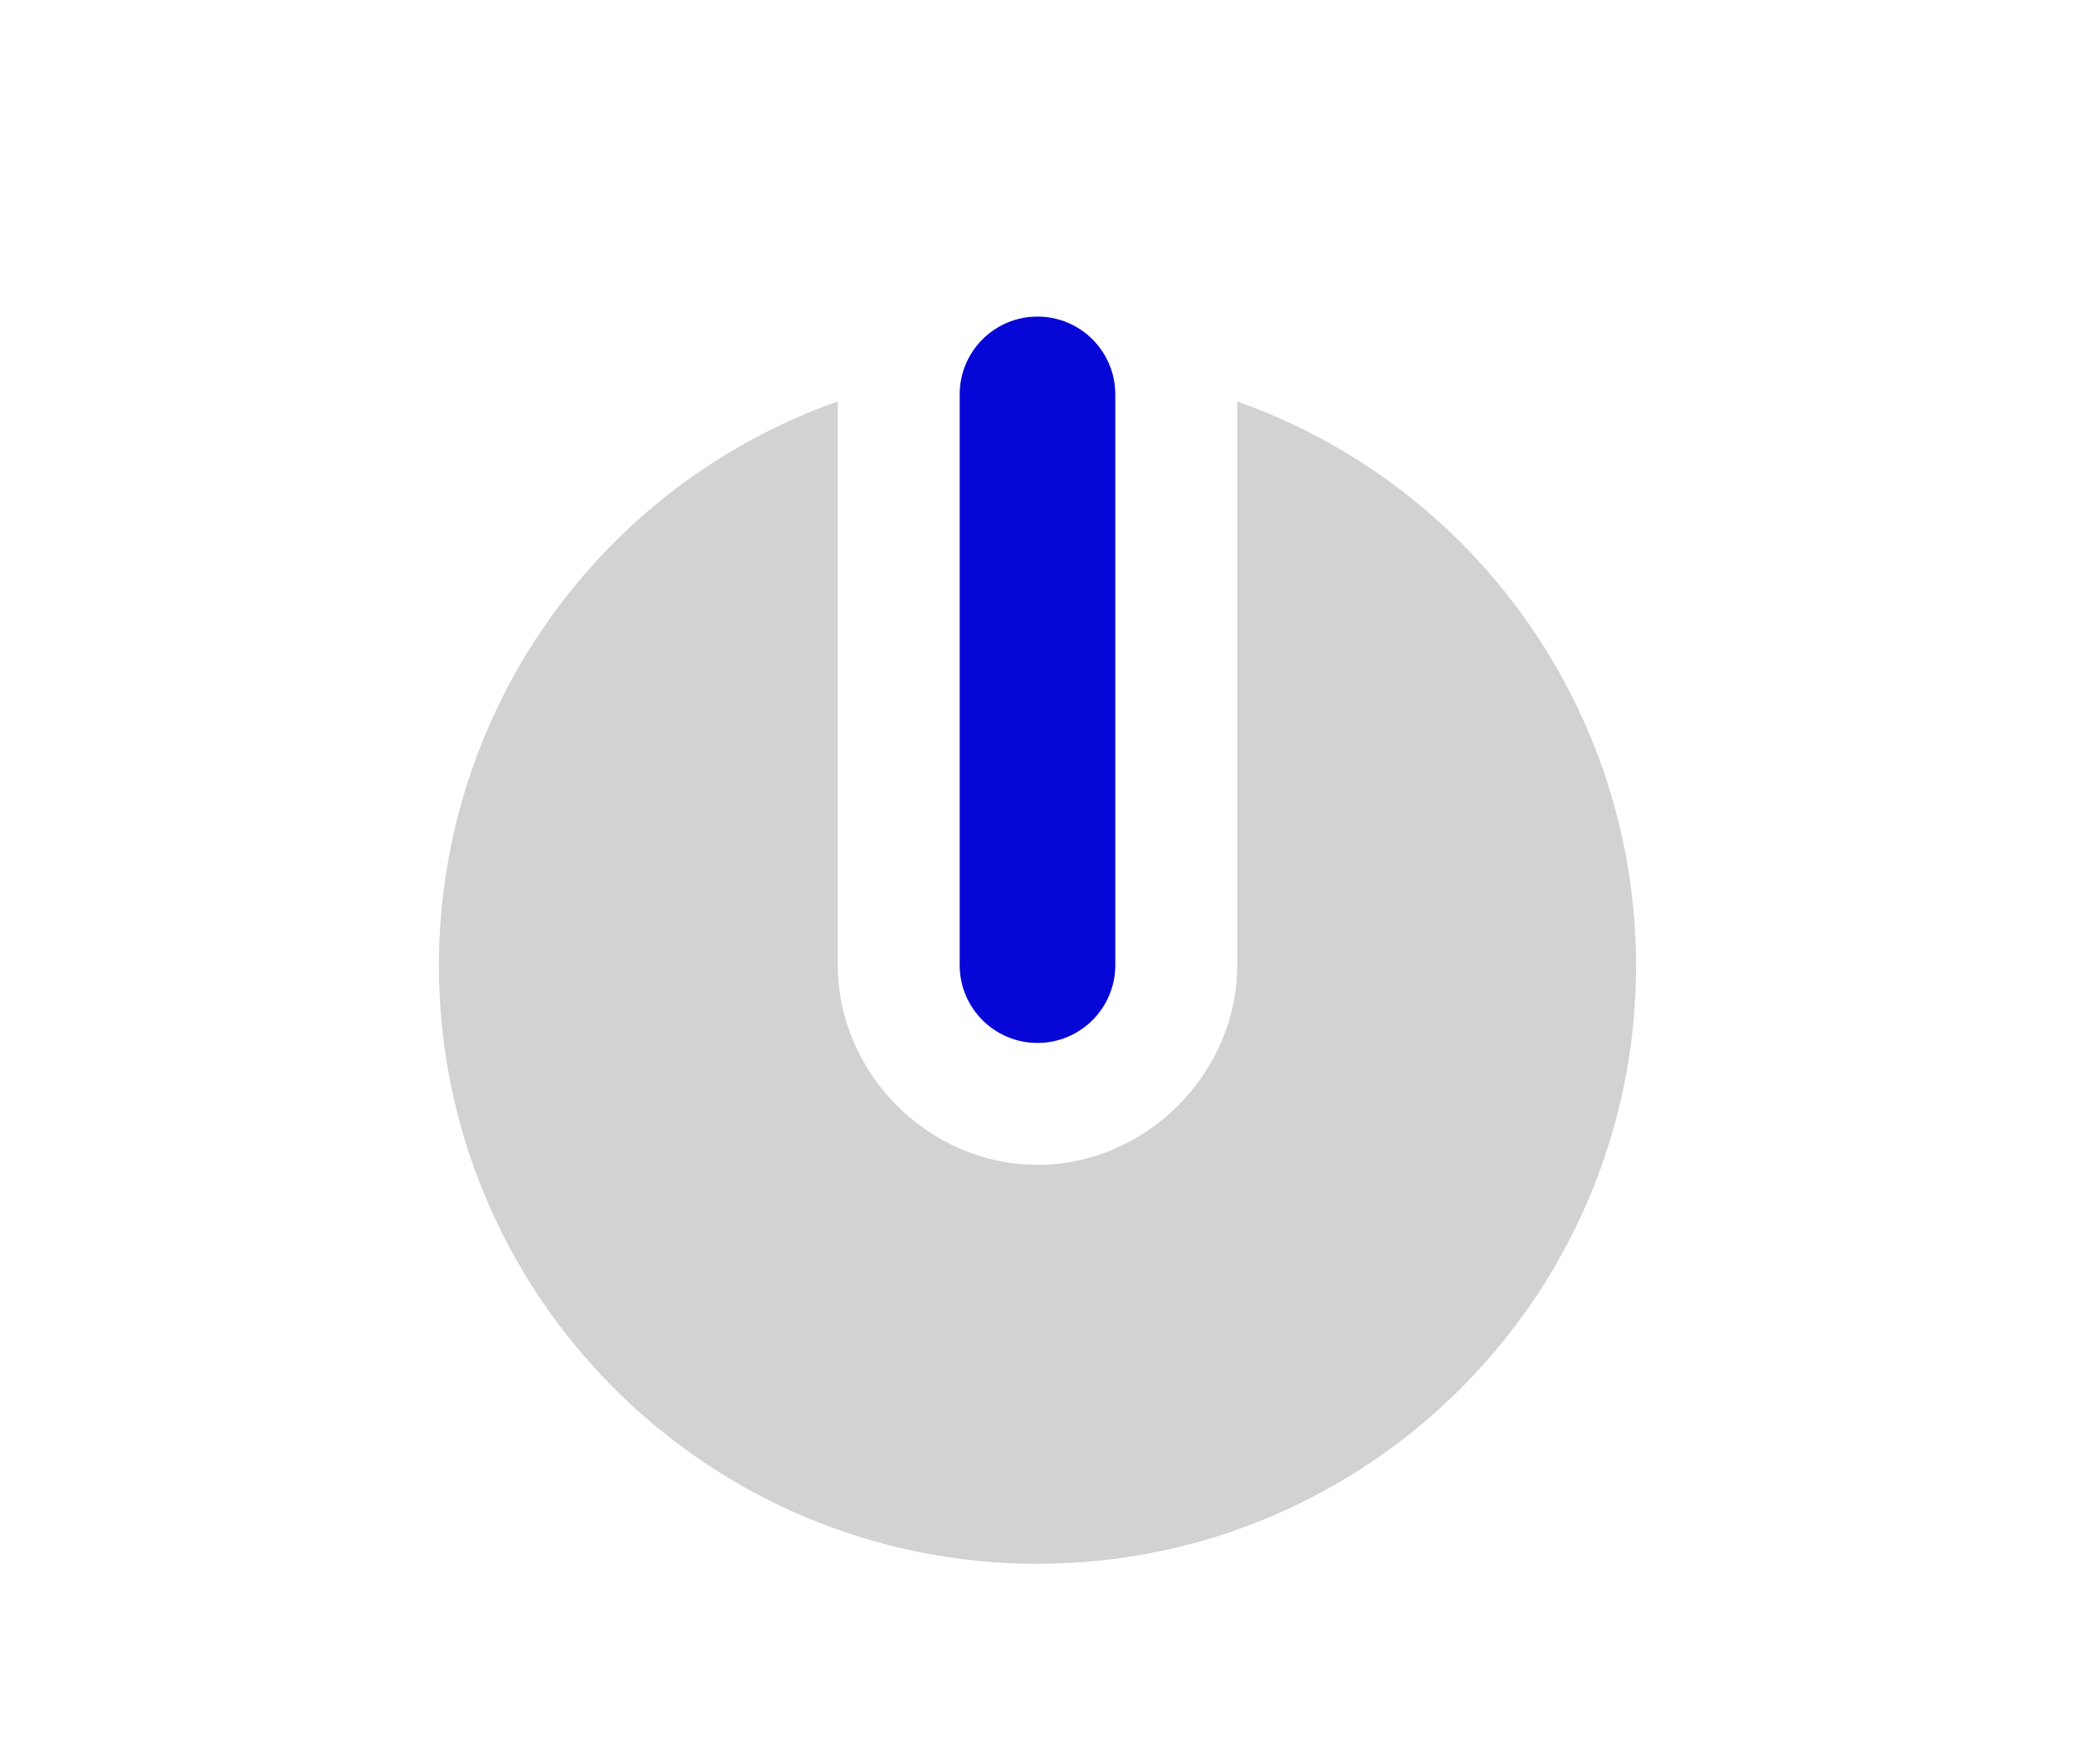
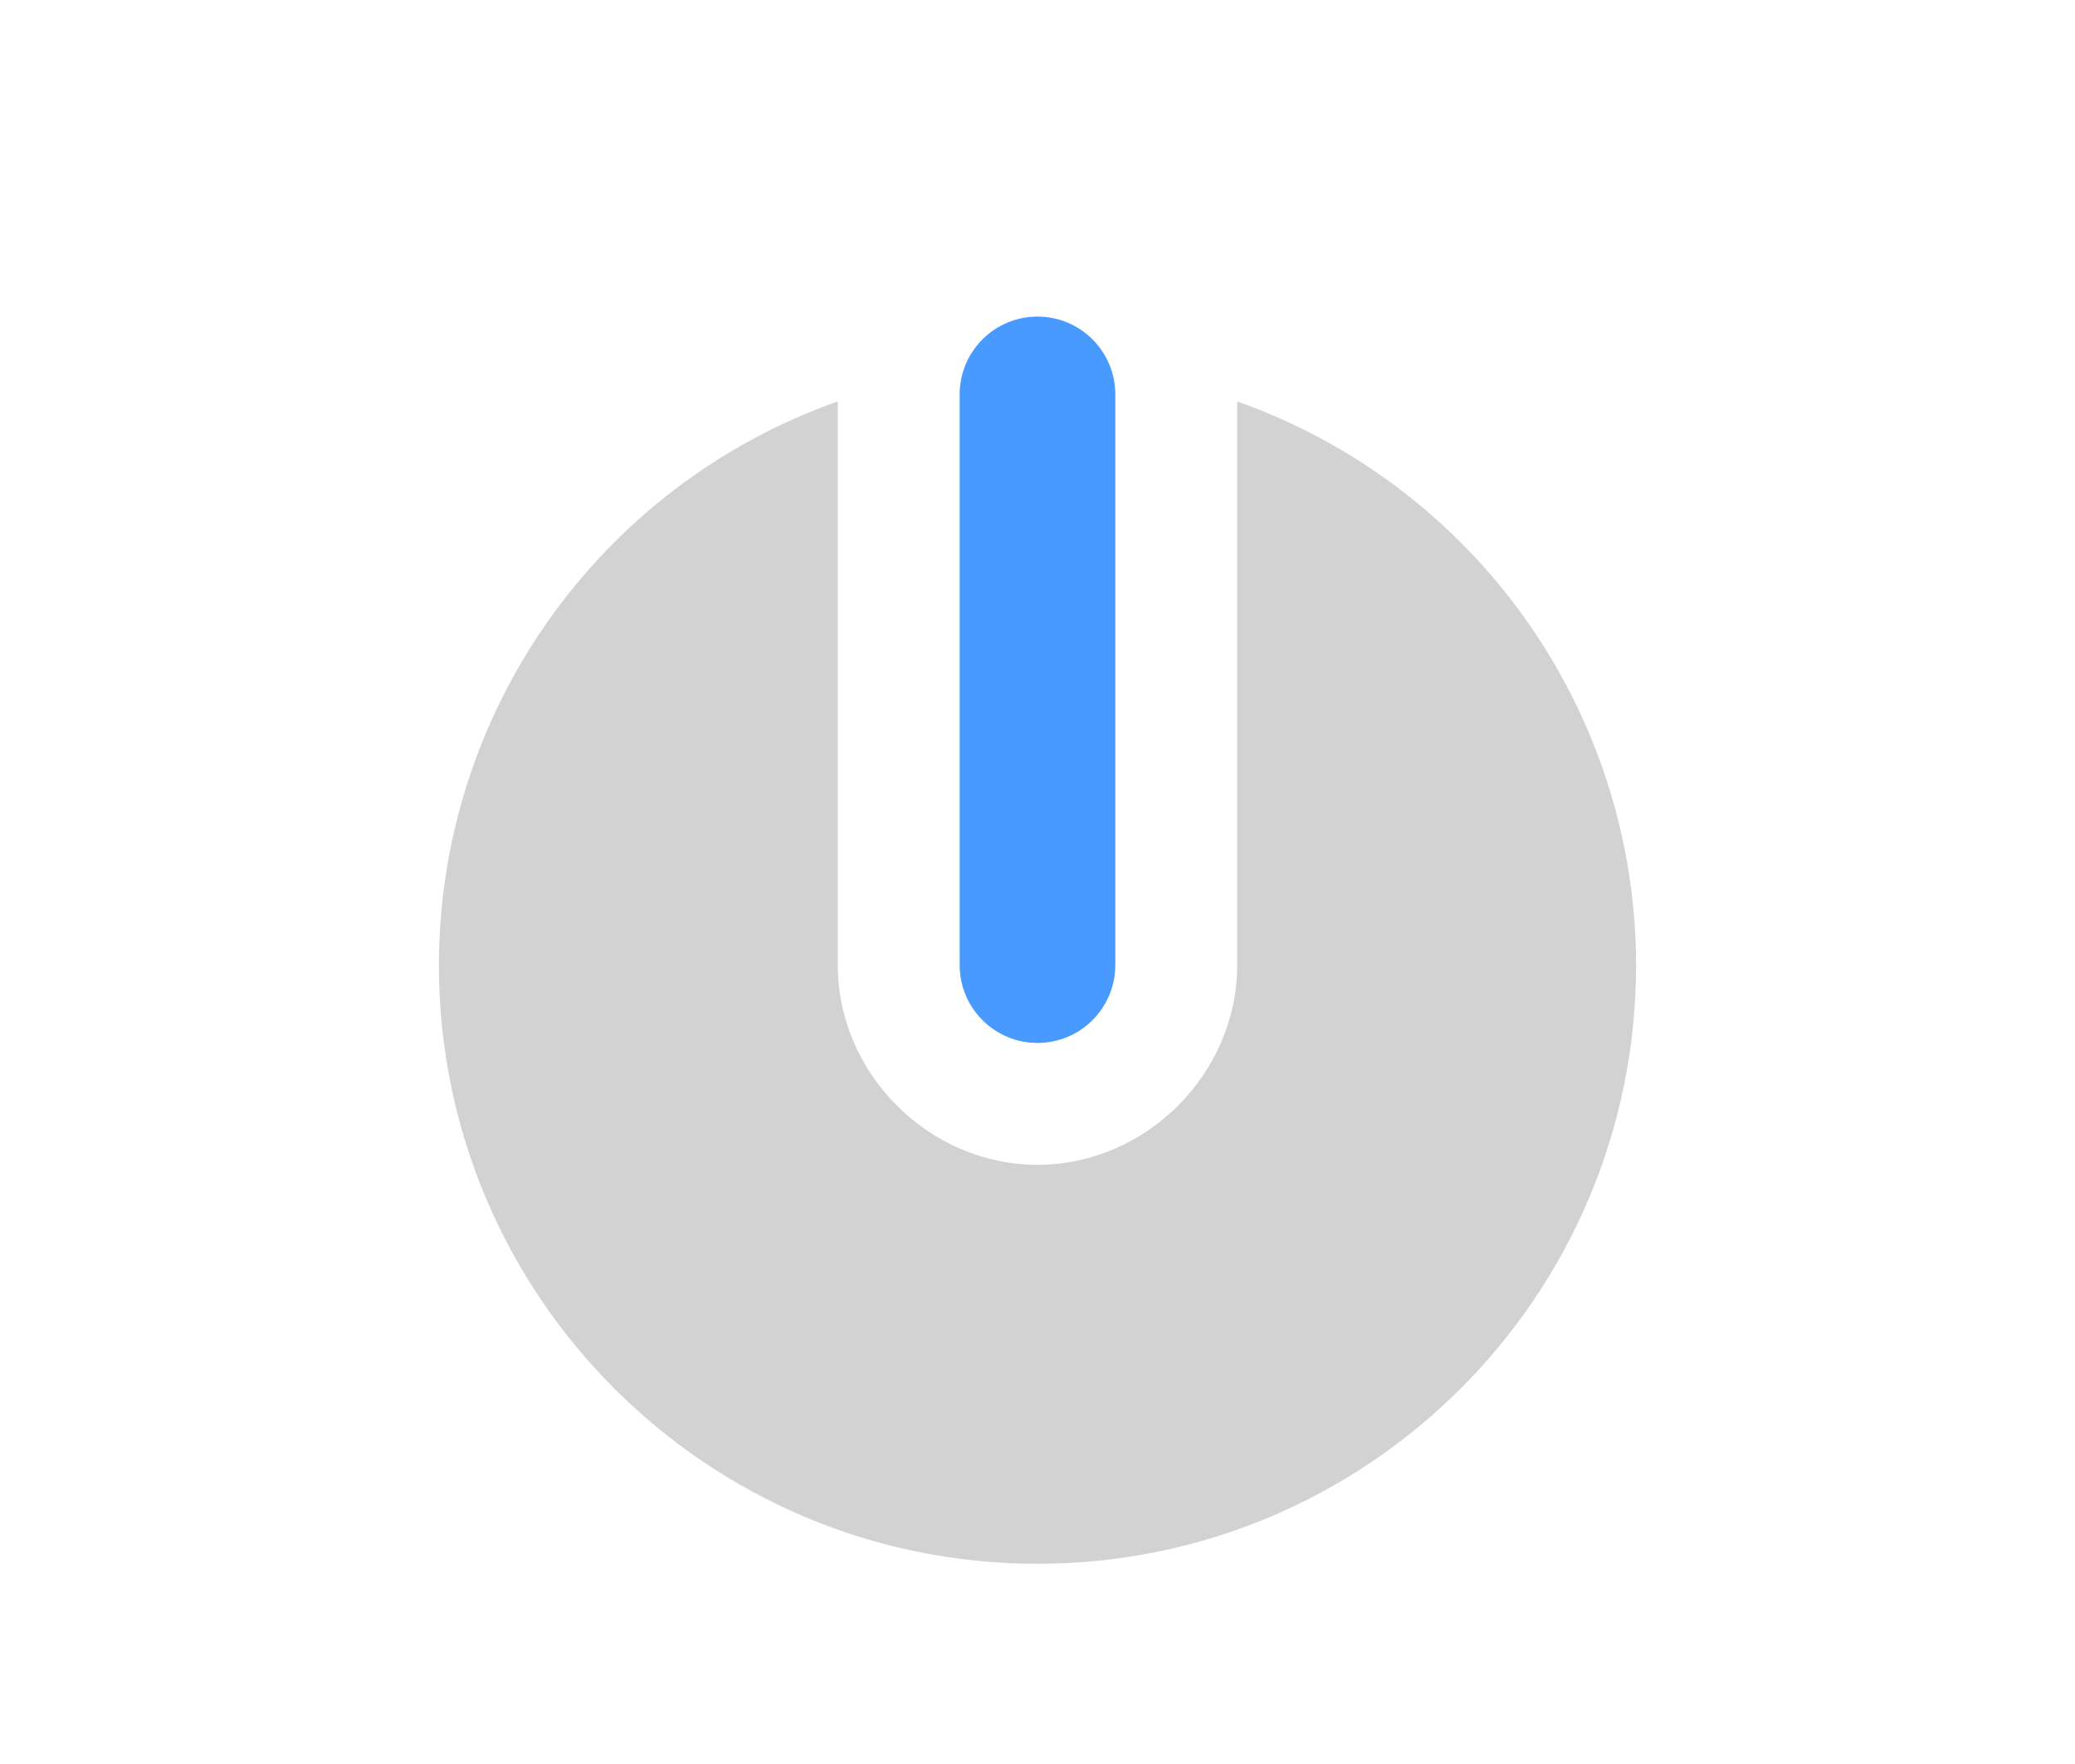
<svg xmlns="http://www.w3.org/2000/svg" xmlns:xlink="http://www.w3.org/1999/xlink" version="1.1" id="svg2" height="34" width="40">
  <defs id="defs4">
    <linearGradient id="linearGradient5441">
      <stop id="stop5443" offset="0" style="stop-color:#060606;stop-opacity:1;" />
      <stop id="stop5445" offset="1" style="stop-color:#343434;stop-opacity:1;" />
    </linearGradient>
    <linearGradient y2="472.03" x2="484.712" y1="472.03" x1="256.74" gradientTransform="matrix(0.1067596,0,0,0.1067605,-60.00169,-36.03099)" gradientUnits="userSpaceOnUse" id="linearGradient3839" xlink:href="#linearGradient5441" />
    <linearGradient gradientTransform="matrix(1.257316,0,0,1,-234.5942,-615.2845)" gradientUnits="userSpaceOnUse" y2="634.365" x2="202.488" y1="618.506" x1="202.504" id="linearGradient4945" xlink:href="#linearGradient4937" />
    <linearGradient id="linearGradient4937">
      <stop id="stop4939" offset="0" style="stop-color:#ffffff;stop-opacity:1" />
      <stop style="stop-color:#c8c8c8;stop-opacity:1" offset="0.254" id="stop4185" />
      <stop id="stop4941" offset="1" style="stop-color:#afafaf;stop-opacity:1" />
    </linearGradient>
  </defs>
  <ellipse style="color:#000000;display:inline;overflow:visible;visibility:visible;opacity:0;fill:#000000;fill-opacity:1;fill-rule:evenodd;stroke:none;stroke-width:0;stroke-miterlimit:4;stroke-dasharray:none;marker:none;enable-background:accumulate" id="path4202" cx="-13.524" cy="0.458" rx="2.588" ry="2.49" />
  <g id="g4718" transform="translate(-24.11028,5.718031)">
    <path id="path4256" d="M 40.261,2.018 A 11.539,11.539 0 0 0 32.571,12.884 11.539,11.539 0 0 0 44.11,24.423 11.539,11.539 0 0 0 55.649,12.884 11.539,11.539 0 0 0 47.96,2.02 l 0,10.863 c 0,2.092 -1.758,3.85 -3.85,3.85 -2.092,0 -3.85,-1.758 -3.85,-3.85 l 0,-10.865 z" style="opacity:1;fill:#d2d2d2;fill-opacity:1;stroke:none;stroke-width:1;stroke-linecap:round;stroke-miterlimit:4;stroke-dasharray:none;stroke-opacity:1" />
-     <rect style="opacity:1;fill:#0606d6;fill-opacity:1;stroke:none;stroke-width:1;stroke-linecap:round;stroke-miterlimit:4;stroke-dasharray:none;stroke-opacity:1" id="rect4263" width="3" height="14" x="42.61" y="0.384" ry="1.5" />
+     <rect style="opacity:1;fill:#489aff;fill-opacity:1;stroke:none;stroke-width:1;stroke-linecap:round;stroke-miterlimit:4;stroke-dasharray:none;stroke-opacity:1" id="rect4263" width="3" height="14" x="42.61" y="0.384" ry="1.5" />
  </g>
</svg>
